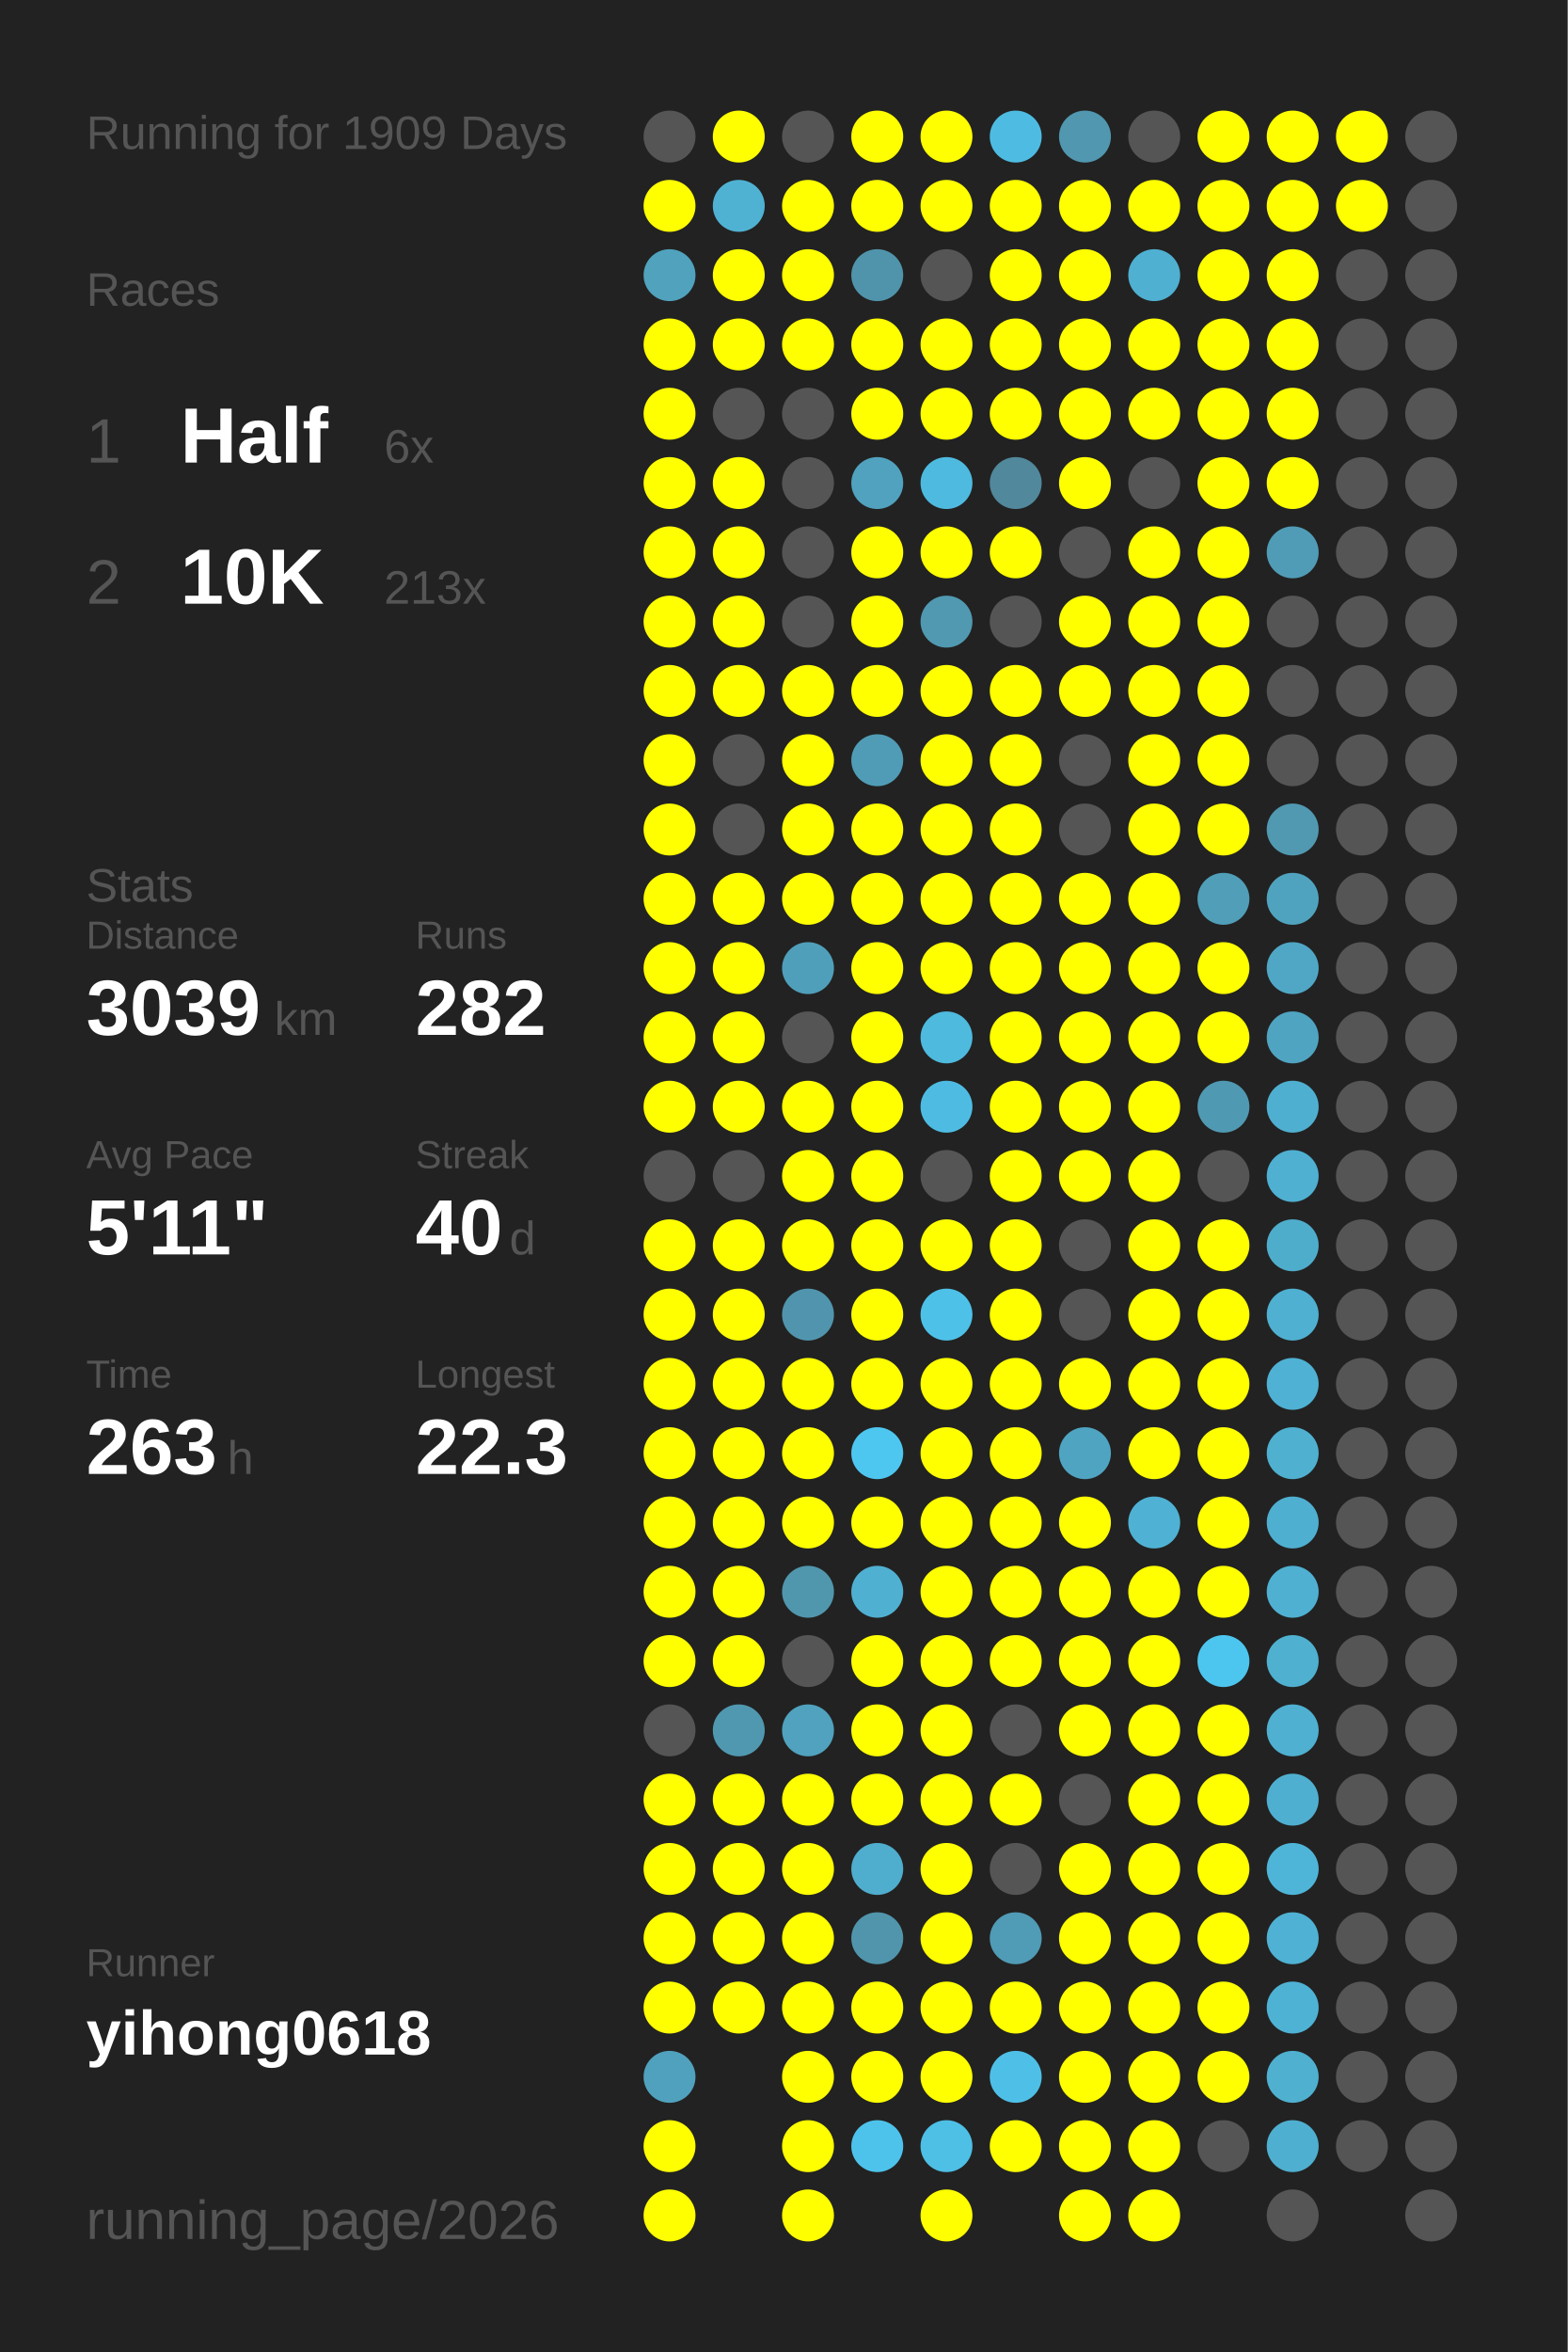
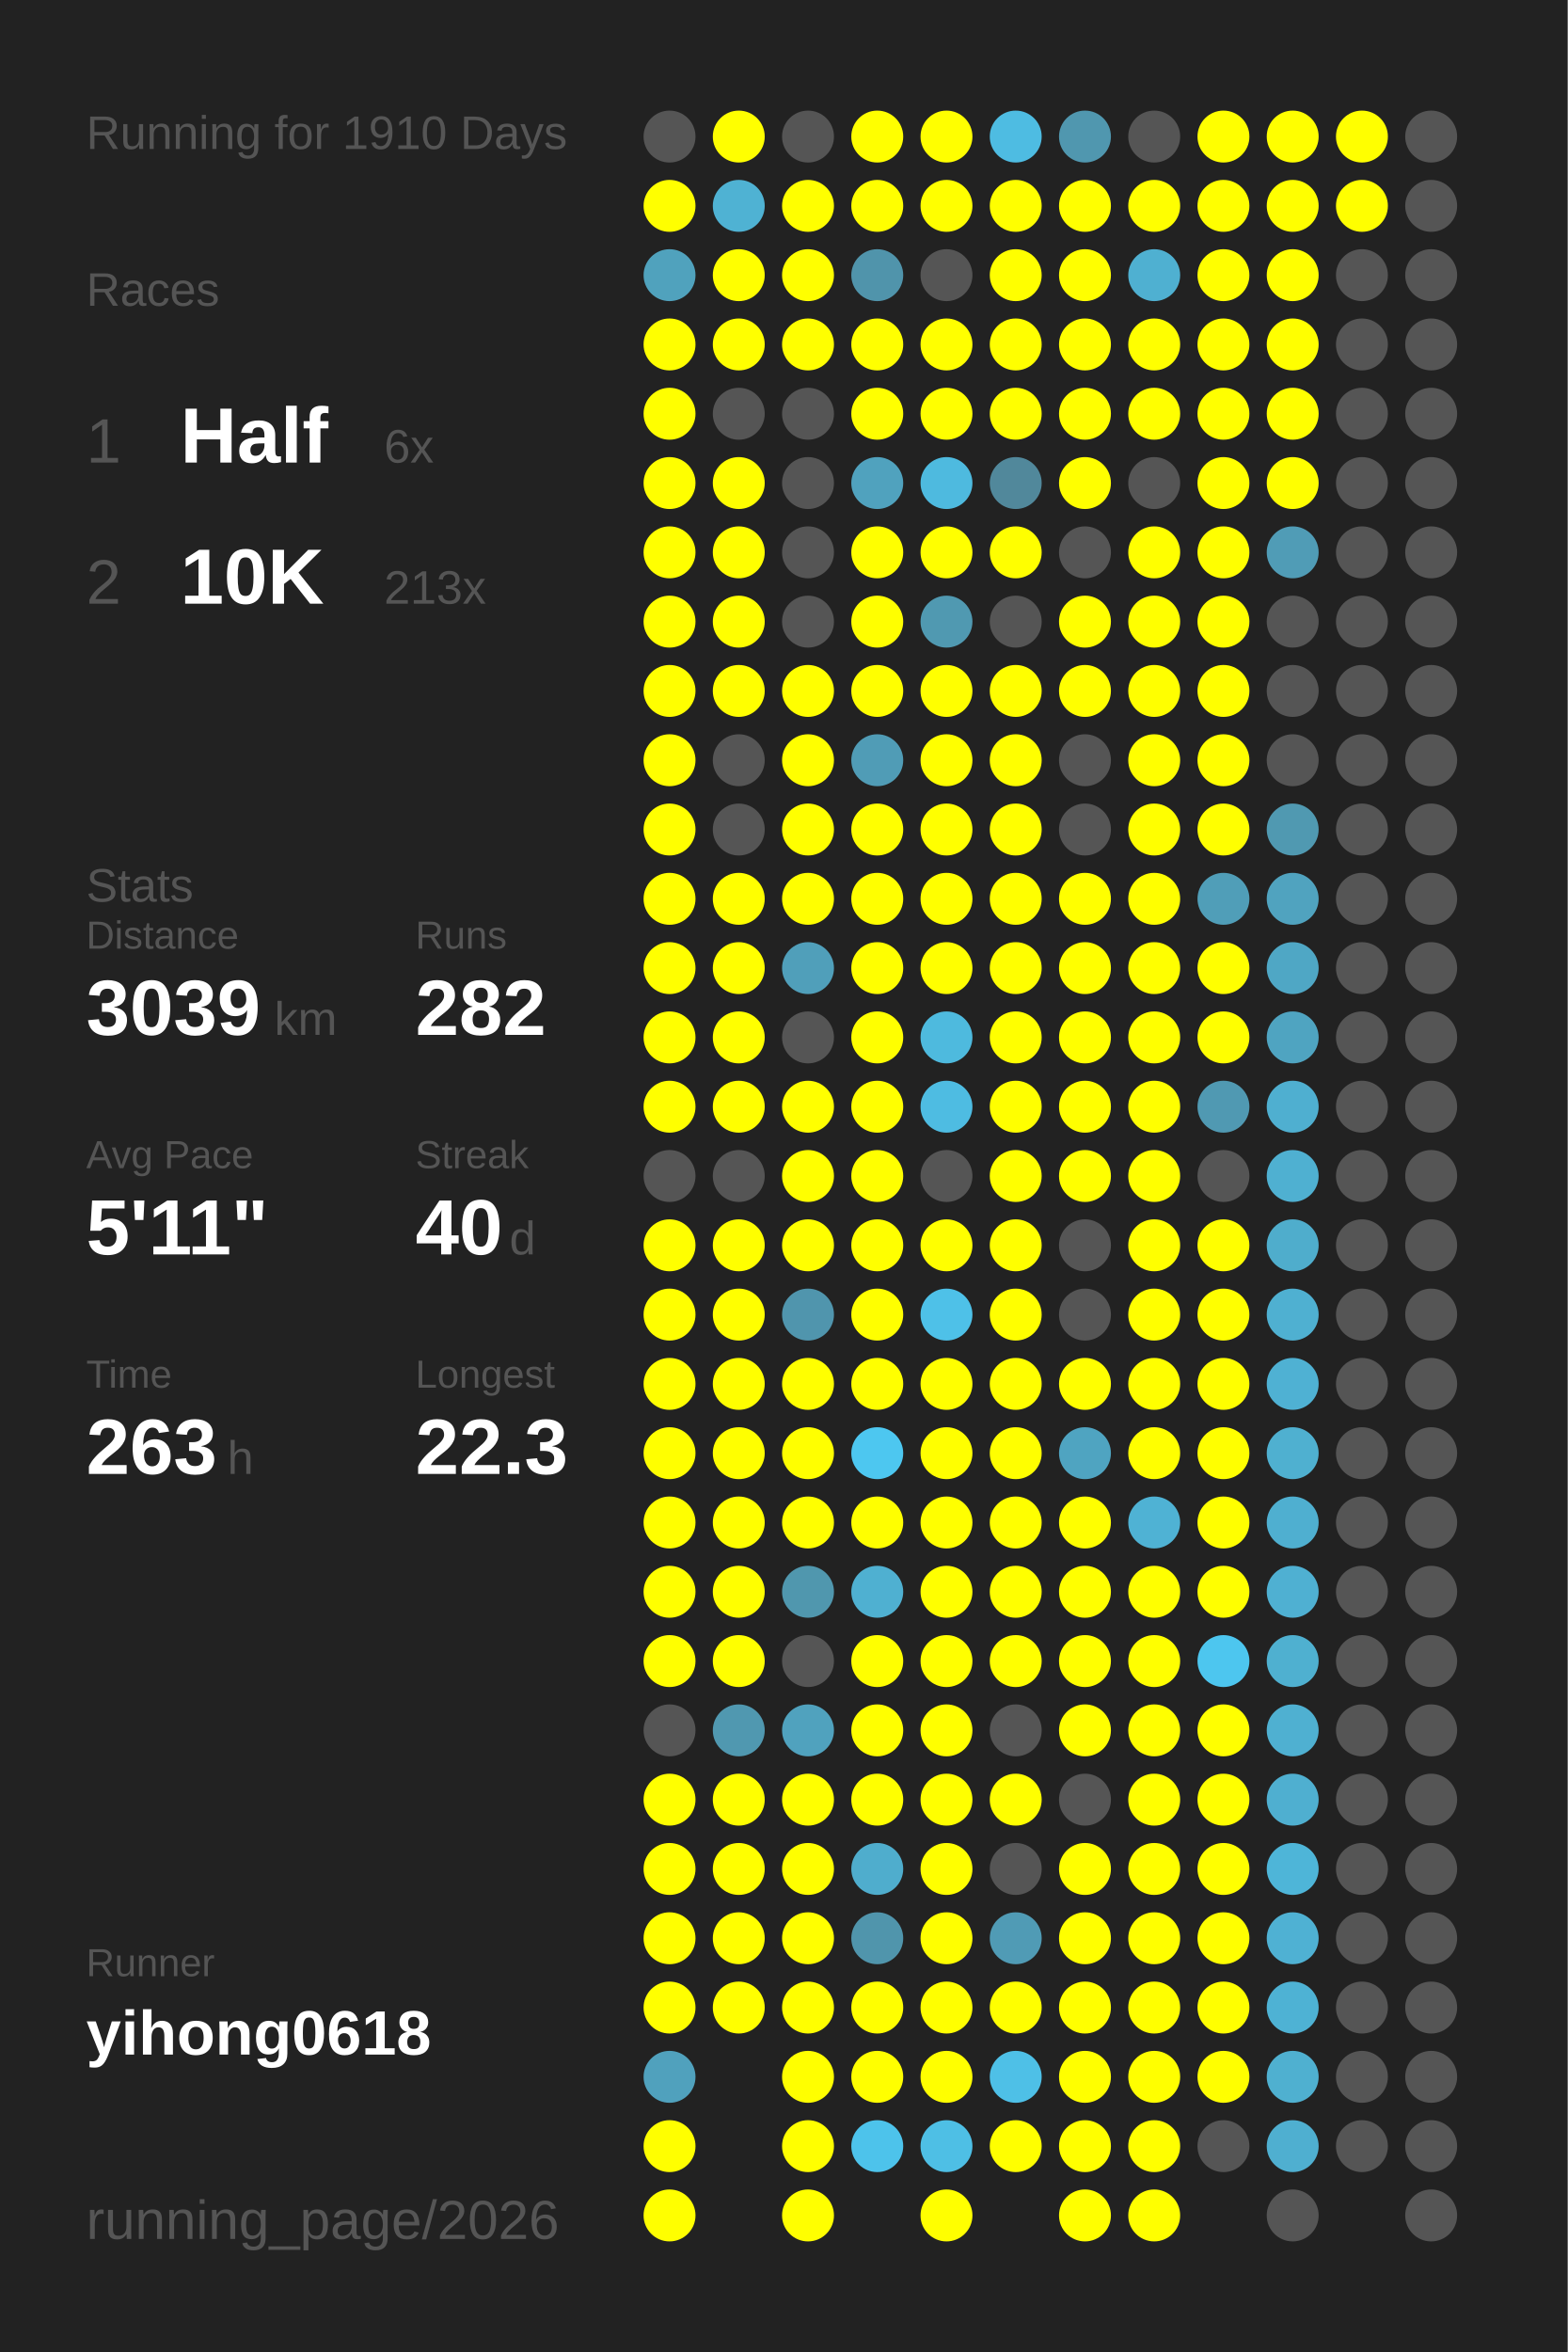
<svg xmlns="http://www.w3.org/2000/svg" baseProfile="full" height="300mm" version="1.1" viewBox="0,0,200,300" width="200mm">
  <defs />
  <rect fill="#222222" height="300" width="200" x="0" y="0" />
-   <text fill="#555555" style="font-size:6px; font-family:Arial;" x="11" y="19">Running for 1909 Days</text>
+   <text fill="#555555" style="font-size:6px; font-family:Arial;" x="11" y="19">Running for 1910 Days</text>
  <text fill="#555555" style="font-size:6px; font-family:Arial;" x="11" y="39">Races</text>
  <text fill="#555555" style="font-size:8px; font-family:Arial;" x="11" y="59">1</text>
  <text fill="#FFFFFF" style="font-size:10px; font-family:Arial; font-weight:bold;" x="23" y="59">Half</text>
  <text fill="#555555" style="font-size:6px; font-family:Arial;" x="49" y="59">6x</text>
  <text fill="#555555" style="font-size:8px; font-family:Arial;" x="11" y="77">2</text>
  <text fill="#FFFFFF" style="font-size:10px; font-family:Arial; font-weight:bold;" x="23" y="77">10K</text>
  <text fill="#555555" style="font-size:6px; font-family:Arial;" x="49" y="77">213x</text>
  <text fill="#555555" style="font-size:6px; font-family:Arial;" x="11" y="115">Stats</text>
  <text fill="#555555" style="font-size:5px; font-family:Arial;" x="11" y="121">Distance</text>
  <text fill="#FFFFFF" style="font-size:10px; font-family:Arial; font-weight:bold;" x="11" y="132">3039</text>
  <text fill="#555555" style="font-size:6px; font-family:Arial;" x="35" y="132">km</text>
  <text fill="#555555" style="font-size:5px; font-family:Arial;" x="53" y="121">Runs</text>
  <text fill="#FFFFFF" style="font-size:10px; font-family:Arial; font-weight:bold;" x="53" y="132">282</text>
  <text fill="#555555" style="font-size:5px; font-family:Arial;" x="11" y="149">Avg Pace</text>
  <text fill="#FFFFFF" style="font-size:10px; font-family:Arial; font-weight:bold;" x="11" y="160">5'11"</text>
  <text fill="#555555" style="font-size:5px; font-family:Arial;" x="53" y="149">Streak</text>
  <text fill="#FFFFFF" style="font-size:10px; font-family:Arial; font-weight:bold;" x="53" y="160">40</text>
  <text fill="#555555" style="font-size:6px; font-family:Arial;" x="65" y="160">d</text>
  <text fill="#555555" style="font-size:5px; font-family:Arial;" x="11" y="177">Time</text>
  <text fill="#FFFFFF" style="font-size:10px; font-family:Arial; font-weight:bold;" x="11" y="188">263</text>
  <text fill="#555555" style="font-size:6px; font-family:Arial;" x="29" y="188">h</text>
  <text fill="#555555" style="font-size:5px; font-family:Arial;" x="53" y="177">Longest</text>
  <text fill="#FFFFFF" style="font-size:10px; font-family:Arial; font-weight:bold;" x="53" y="188">22.3</text>
  <text fill="#555555" style="font-size:5px; font-family:Arial;" x="11" y="252.065">Runner</text>
  <text fill="#FFFFFF" style="font-size:8px; font-family:Arial; font-weight:bold;" x="11" y="262.065">yihong0618</text>
  <text fill="#555555" style="font-size:7px; font-family:Arial;" x="11" y="285.581">running_page/2026</text>
  <circle cx="85.417" cy="17.419" fill="#555555" r="3.312" />
  <circle cx="85.417" cy="26.258" fill="#FFFF00" r="3.312" />
  <circle cx="85.417" cy="35.097" fill="#50a2bd" r="3.312" />
  <circle cx="85.417" cy="43.935" fill="#FFFF00" r="3.312" />
  <circle cx="85.417" cy="52.774" fill="#FFFF00" r="3.312" />
  <circle cx="85.417" cy="61.613" fill="#FFFF00" r="3.312" />
  <circle cx="85.417" cy="70.452" fill="#FFFF00" r="3.312" />
  <circle cx="85.417" cy="79.29" fill="#FFFF00" r="3.312" />
  <circle cx="85.417" cy="88.129" fill="#FFFF00" r="3.312" />
  <circle cx="85.417" cy="96.968" fill="#FFFF00" r="3.312" />
  <circle cx="85.417" cy="105.806" fill="#FFFF00" r="3.312" />
  <circle cx="85.417" cy="114.645" fill="#FFFF00" r="3.312" />
  <circle cx="85.417" cy="123.484" fill="#FFFF00" r="3.312" />
  <circle cx="85.417" cy="132.323" fill="#FFFF00" r="3.312" />
  <circle cx="85.417" cy="141.161" fill="#FFFF00" r="3.312" />
  <circle cx="85.417" cy="150" fill="#555555" r="3.312" />
  <circle cx="85.417" cy="158.839" fill="#FFFF00" r="3.312" />
  <circle cx="85.417" cy="167.677" fill="#FFFF00" r="3.312" />
  <circle cx="85.417" cy="176.516" fill="#FFFF00" r="3.312" />
  <circle cx="85.417" cy="185.355" fill="#FFFF00" r="3.312" />
  <circle cx="85.417" cy="194.194" fill="#FFFF00" r="3.312" />
  <circle cx="85.417" cy="203.032" fill="#FFFF00" r="3.312" />
  <circle cx="85.417" cy="211.871" fill="#FFFF00" r="3.312" />
  <circle cx="85.417" cy="220.71" fill="#555555" r="3.312" />
  <circle cx="85.417" cy="229.548" fill="#FFFF00" r="3.312" />
  <circle cx="85.417" cy="238.387" fill="#FFFF00" r="3.312" />
  <circle cx="85.417" cy="247.226" fill="#FFFF00" r="3.312" />
  <circle cx="85.417" cy="256.065" fill="#FFFF00" r="3.312" />
  <circle cx="85.417" cy="264.903" fill="#50a1bd" r="3.312" />
  <circle cx="85.417" cy="273.742" fill="#FFFF00" r="3.312" />
  <circle cx="85.417" cy="282.581" fill="#FFFF00" r="3.312" />
  <circle cx="94.25" cy="17.419" fill="#FFFF00" r="3.312" />
  <circle cx="94.25" cy="26.258" fill="#4fb2d3" r="3.312" />
  <circle cx="94.25" cy="35.097" fill="#FFFF00" r="3.312" />
  <circle cx="94.25" cy="43.935" fill="#FFFF00" r="3.312" />
  <circle cx="94.25" cy="52.774" fill="#555555" r="3.312" />
  <circle cx="94.25" cy="61.613" fill="#FFFF00" r="3.312" />
  <circle cx="94.25" cy="70.452" fill="#FFFF00" r="3.312" />
  <circle cx="94.25" cy="79.29" fill="#FFFF00" r="3.312" />
  <circle cx="94.25" cy="88.129" fill="#FFFF00" r="3.312" />
  <circle cx="94.25" cy="96.968" fill="#555555" r="3.312" />
  <circle cx="94.25" cy="105.806" fill="#555555" r="3.312" />
  <circle cx="94.25" cy="114.645" fill="#FFFF00" r="3.312" />
  <circle cx="94.25" cy="123.484" fill="#FFFF00" r="3.312" />
  <circle cx="94.25" cy="132.323" fill="#FFFF00" r="3.312" />
  <circle cx="94.25" cy="141.161" fill="#FFFF00" r="3.312" />
  <circle cx="94.25" cy="150" fill="#555555" r="3.312" />
  <circle cx="94.25" cy="158.839" fill="#FFFF00" r="3.312" />
  <circle cx="94.25" cy="167.677" fill="#FFFF00" r="3.312" />
  <circle cx="94.25" cy="176.516" fill="#FFFF00" r="3.312" />
  <circle cx="94.25" cy="185.355" fill="#FFFF00" r="3.312" />
  <circle cx="94.25" cy="194.194" fill="#FFFF00" r="3.312" />
  <circle cx="94.25" cy="203.032" fill="#FFFF00" r="3.312" />
  <circle cx="94.25" cy="211.871" fill="#FFFF00" r="3.312" />
  <circle cx="94.25" cy="220.71" fill="#5098b0" r="3.312" />
  <circle cx="94.25" cy="229.548" fill="#FFFF00" r="3.312" />
  <circle cx="94.25" cy="238.387" fill="#FFFF00" r="3.312" />
  <circle cx="94.25" cy="247.226" fill="#FFFF00" r="3.312" />
  <circle cx="94.25" cy="256.065" fill="#FFFF00" r="3.312" />
  <circle cx="103.083" cy="17.419" fill="#555555" r="3.312" />
  <circle cx="103.083" cy="26.258" fill="#FFFF00" r="3.312" />
  <circle cx="103.083" cy="35.097" fill="#FFFF00" r="3.312" />
  <circle cx="103.083" cy="43.935" fill="#FFFF00" r="3.312" />
  <circle cx="103.083" cy="52.774" fill="#555555" r="3.312" />
  <circle cx="103.083" cy="61.613" fill="#555555" r="3.312" />
  <circle cx="103.083" cy="70.452" fill="#555555" r="3.312" />
  <circle cx="103.083" cy="79.29" fill="#555555" r="3.312" />
  <circle cx="103.083" cy="88.129" fill="#FFFF00" r="3.312" />
  <circle cx="103.083" cy="96.968" fill="#FFFF00" r="3.312" />
  <circle cx="103.083" cy="105.806" fill="#FFFF00" r="3.312" />
  <circle cx="103.083" cy="114.645" fill="#FFFF00" r="3.312" />
  <circle cx="103.083" cy="123.484" fill="#509fba" r="3.312" />
  <circle cx="103.083" cy="132.323" fill="#555555" r="3.312" />
  <circle cx="103.083" cy="141.161" fill="#FFFF00" r="3.312" />
  <circle cx="103.083" cy="150" fill="#FFFF00" r="3.312" />
  <circle cx="103.083" cy="158.839" fill="#FFFF00" r="3.312" />
  <circle cx="103.083" cy="167.677" fill="#5095ad" r="3.312" />
  <circle cx="103.083" cy="176.516" fill="#FFFF00" r="3.312" />
  <circle cx="103.083" cy="185.355" fill="#FFFF00" r="3.312" />
  <circle cx="103.083" cy="194.194" fill="#FFFF00" r="3.312" />
  <circle cx="103.083" cy="203.032" fill="#5097ae" r="3.312" />
  <circle cx="103.083" cy="211.871" fill="#555555" r="3.312" />
  <circle cx="103.083" cy="220.71" fill="#50a2be" r="3.312" />
  <circle cx="103.083" cy="229.548" fill="#FFFF00" r="3.312" />
  <circle cx="103.083" cy="238.387" fill="#FFFF00" r="3.312" />
  <circle cx="103.083" cy="247.226" fill="#FFFF00" r="3.312" />
  <circle cx="103.083" cy="256.065" fill="#FFFF00" r="3.312" />
  <circle cx="103.083" cy="264.903" fill="#FFFF00" r="3.312" />
  <circle cx="103.083" cy="273.742" fill="#FFFF00" r="3.312" />
  <circle cx="103.083" cy="282.581" fill="#FFFF00" r="3.312" />
  <circle cx="111.917" cy="17.419" fill="#FFFF00" r="3.312" />
  <circle cx="111.917" cy="26.258" fill="#FFFF00" r="3.312" />
  <circle cx="111.917" cy="35.097" fill="#5094ab" r="3.312" />
  <circle cx="111.917" cy="43.935" fill="#FFFF00" r="3.312" />
  <circle cx="111.917" cy="52.774" fill="#FFFF00" r="3.312" />
  <circle cx="111.917" cy="61.613" fill="#50a2be" r="3.312" />
  <circle cx="111.917" cy="70.452" fill="#FFFF00" r="3.312" />
  <circle cx="111.917" cy="79.29" fill="#FFFF00" r="3.312" />
  <circle cx="111.917" cy="88.129" fill="#FFFF00" r="3.312" />
  <circle cx="111.917" cy="96.968" fill="#509cb6" r="3.312" />
  <circle cx="111.917" cy="105.806" fill="#FFFF00" r="3.312" />
  <circle cx="111.917" cy="114.645" fill="#FFFF00" r="3.312" />
  <circle cx="111.917" cy="123.484" fill="#FFFF00" r="3.312" />
  <circle cx="111.917" cy="132.323" fill="#FFFF00" r="3.312" />
  <circle cx="111.917" cy="141.161" fill="#FFFF00" r="3.312" />
  <circle cx="111.917" cy="150" fill="#FFFF00" r="3.312" />
  <circle cx="111.917" cy="158.839" fill="#FFFF00" r="3.312" />
  <circle cx="111.917" cy="167.677" fill="#FFFF00" r="3.312" />
  <circle cx="111.917" cy="176.516" fill="#FFFF00" r="3.312" />
  <circle cx="111.917" cy="185.355" fill="#4dc7f0" r="3.312" />
  <circle cx="111.917" cy="194.194" fill="#FFFF00" r="3.312" />
  <circle cx="111.917" cy="203.032" fill="#4fb0d1" r="3.312" />
  <circle cx="111.917" cy="211.871" fill="#FFFF00" r="3.312" />
  <circle cx="111.917" cy="220.71" fill="#FFFF00" r="3.312" />
  <circle cx="111.917" cy="229.548" fill="#FFFF00" r="3.312" />
  <circle cx="111.917" cy="238.387" fill="#4fadcd" r="3.312" />
  <circle cx="111.917" cy="247.226" fill="#5095ac" r="3.312" />
  <circle cx="111.917" cy="256.065" fill="#FFFF00" r="3.312" />
  <circle cx="111.917" cy="264.903" fill="#FFFF00" r="3.312" />
  <circle cx="111.917" cy="273.742" fill="#4dc3eb" r="3.312" />
  <circle cx="120.75" cy="17.419" fill="#FFFF00" r="3.312" />
  <circle cx="120.75" cy="26.258" fill="#FFFF00" r="3.312" />
  <circle cx="120.75" cy="35.097" fill="#555555" r="3.312" />
  <circle cx="120.75" cy="43.935" fill="#FFFF00" r="3.312" />
  <circle cx="120.75" cy="52.774" fill="#FFFF00" r="3.312" />
  <circle cx="120.75" cy="61.613" fill="#4ebadf" r="3.312" />
  <circle cx="120.75" cy="70.452" fill="#FFFF00" r="3.312" />
  <circle cx="120.75" cy="79.29" fill="#5099b1" r="3.312" />
  <circle cx="120.75" cy="88.129" fill="#FFFF00" r="3.312" />
  <circle cx="120.75" cy="96.968" fill="#FFFF00" r="3.312" />
  <circle cx="120.75" cy="105.806" fill="#FFFF00" r="3.312" />
  <circle cx="120.75" cy="114.645" fill="#FFFF00" r="3.312" />
  <circle cx="120.75" cy="123.484" fill="#FFFF00" r="3.312" />
  <circle cx="120.75" cy="132.323" fill="#4ebade" r="3.312" />
  <circle cx="120.75" cy="141.161" fill="#4ebce2" r="3.312" />
  <circle cx="120.75" cy="150" fill="#555555" r="3.312" />
  <circle cx="120.75" cy="158.839" fill="#FFFF00" r="3.312" />
  <circle cx="120.75" cy="167.677" fill="#4ec1e8" r="3.312" />
  <circle cx="120.75" cy="176.516" fill="#FFFF00" r="3.312" />
  <circle cx="120.75" cy="185.355" fill="#FFFF00" r="3.312" />
  <circle cx="120.75" cy="194.194" fill="#FFFF00" r="3.312" />
  <circle cx="120.75" cy="203.032" fill="#FFFF00" r="3.312" />
  <circle cx="120.75" cy="211.871" fill="#FFFF00" r="3.312" />
  <circle cx="120.75" cy="220.71" fill="#FFFF00" r="3.312" />
  <circle cx="120.75" cy="229.548" fill="#FFFF00" r="3.312" />
  <circle cx="120.75" cy="238.387" fill="#FFFF00" r="3.312" />
  <circle cx="120.75" cy="247.226" fill="#FFFF00" r="3.312" />
  <circle cx="120.75" cy="256.065" fill="#FFFF00" r="3.312" />
  <circle cx="120.75" cy="264.903" fill="#FFFF00" r="3.312" />
  <circle cx="120.75" cy="273.742" fill="#4ebfe5" r="3.312" />
  <circle cx="120.75" cy="282.581" fill="#FFFF00" r="3.312" />
  <circle cx="129.583" cy="17.419" fill="#4ebce2" r="3.312" />
  <circle cx="129.583" cy="26.258" fill="#FFFF00" r="3.312" />
  <circle cx="129.583" cy="35.097" fill="#FFFF00" r="3.312" />
  <circle cx="129.583" cy="43.935" fill="#FFFF00" r="3.312" />
  <circle cx="129.583" cy="52.774" fill="#FFFF00" r="3.312" />
  <circle cx="129.583" cy="61.613" fill="#51889b" r="3.312" />
  <circle cx="129.583" cy="70.452" fill="#FFFF00" r="3.312" />
  <circle cx="129.583" cy="79.29" fill="#555555" r="3.312" />
  <circle cx="129.583" cy="88.129" fill="#FFFF00" r="3.312" />
  <circle cx="129.583" cy="96.968" fill="#FFFF00" r="3.312" />
  <circle cx="129.583" cy="105.806" fill="#FFFF00" r="3.312" />
  <circle cx="129.583" cy="114.645" fill="#FFFF00" r="3.312" />
  <circle cx="129.583" cy="123.484" fill="#FFFF00" r="3.312" />
  <circle cx="129.583" cy="132.323" fill="#FFFF00" r="3.312" />
  <circle cx="129.583" cy="141.161" fill="#FFFF00" r="3.312" />
  <circle cx="129.583" cy="150" fill="#FFFF00" r="3.312" />
  <circle cx="129.583" cy="158.839" fill="#FFFF00" r="3.312" />
  <circle cx="129.583" cy="167.677" fill="#FFFF00" r="3.312" />
  <circle cx="129.583" cy="176.516" fill="#FFFF00" r="3.312" />
  <circle cx="129.583" cy="185.355" fill="#FFFF00" r="3.312" />
  <circle cx="129.583" cy="194.194" fill="#FFFF00" r="3.312" />
  <circle cx="129.583" cy="203.032" fill="#FFFF00" r="3.312" />
  <circle cx="129.583" cy="211.871" fill="#FFFF00" r="3.312" />
  <circle cx="129.583" cy="220.71" fill="#555555" r="3.312" />
  <circle cx="129.583" cy="229.548" fill="#FFFF00" r="3.312" />
  <circle cx="129.583" cy="238.387" fill="#555555" r="3.312" />
  <circle cx="129.583" cy="247.226" fill="#509bb5" r="3.312" />
  <circle cx="129.583" cy="256.065" fill="#FFFF00" r="3.312" />
  <circle cx="129.583" cy="264.903" fill="#4ec0e7" r="3.312" />
  <circle cx="129.583" cy="273.742" fill="#FFFF00" r="3.312" />
  <circle cx="138.417" cy="17.419" fill="#5097af" r="3.312" />
  <circle cx="138.417" cy="26.258" fill="#FFFF00" r="3.312" />
  <circle cx="138.417" cy="35.097" fill="#FFFF00" r="3.312" />
  <circle cx="138.417" cy="43.935" fill="#FFFF00" r="3.312" />
  <circle cx="138.417" cy="52.774" fill="#FFFF00" r="3.312" />
  <circle cx="138.417" cy="61.613" fill="#FFFF00" r="3.312" />
  <circle cx="138.417" cy="70.452" fill="#555555" r="3.312" />
  <circle cx="138.417" cy="79.29" fill="#FFFF00" r="3.312" />
  <circle cx="138.417" cy="88.129" fill="#FFFF00" r="3.312" />
  <circle cx="138.417" cy="96.968" fill="#555555" r="3.312" />
  <circle cx="138.417" cy="105.806" fill="#555555" r="3.312" />
  <circle cx="138.417" cy="114.645" fill="#FFFF00" r="3.312" />
  <circle cx="138.417" cy="123.484" fill="#FFFF00" r="3.312" />
  <circle cx="138.417" cy="132.323" fill="#FFFF00" r="3.312" />
  <circle cx="138.417" cy="141.161" fill="#FFFF00" r="3.312" />
  <circle cx="138.417" cy="150" fill="#FFFF00" r="3.312" />
  <circle cx="138.417" cy="158.839" fill="#555555" r="3.312" />
  <circle cx="138.417" cy="167.677" fill="#555555" r="3.312" />
  <circle cx="138.417" cy="176.516" fill="#FFFF00" r="3.312" />
  <circle cx="138.417" cy="185.355" fill="#4fa4c1" r="3.312" />
  <circle cx="138.417" cy="194.194" fill="#FFFF00" r="3.312" />
  <circle cx="138.417" cy="203.032" fill="#FFFF00" r="3.312" />
  <circle cx="138.417" cy="211.871" fill="#FFFF00" r="3.312" />
  <circle cx="138.417" cy="220.71" fill="#FFFF00" r="3.312" />
  <circle cx="138.417" cy="229.548" fill="#555555" r="3.312" />
  <circle cx="138.417" cy="238.387" fill="#FFFF00" r="3.312" />
  <circle cx="138.417" cy="247.226" fill="#FFFF00" r="3.312" />
  <circle cx="138.417" cy="256.065" fill="#FFFF00" r="3.312" />
  <circle cx="138.417" cy="264.903" fill="#FFFF00" r="3.312" />
  <circle cx="138.417" cy="273.742" fill="#FFFF00" r="3.312" />
  <circle cx="138.417" cy="282.581" fill="#FFFF00" r="3.312" />
  <circle cx="147.25" cy="17.419" fill="#555555" r="3.312" />
  <circle cx="147.25" cy="26.258" fill="#FFFF00" r="3.312" />
  <circle cx="147.25" cy="35.097" fill="#4fb0d1" r="3.312" />
  <circle cx="147.25" cy="43.935" fill="#FFFF00" r="3.312" />
  <circle cx="147.25" cy="52.774" fill="#FFFF00" r="3.312" />
  <circle cx="147.25" cy="61.613" fill="#555555" r="3.312" />
  <circle cx="147.25" cy="70.452" fill="#FFFF00" r="3.312" />
  <circle cx="147.25" cy="79.29" fill="#FFFF00" r="3.312" />
  <circle cx="147.25" cy="88.129" fill="#FFFF00" r="3.312" />
  <circle cx="147.25" cy="96.968" fill="#FFFF00" r="3.312" />
  <circle cx="147.25" cy="105.806" fill="#FFFF00" r="3.312" />
  <circle cx="147.25" cy="114.645" fill="#FFFF00" r="3.312" />
  <circle cx="147.25" cy="123.484" fill="#FFFF00" r="3.312" />
  <circle cx="147.25" cy="132.323" fill="#FFFF00" r="3.312" />
  <circle cx="147.25" cy="141.161" fill="#FFFF00" r="3.312" />
  <circle cx="147.25" cy="150" fill="#FFFF00" r="3.312" />
  <circle cx="147.25" cy="158.839" fill="#FFFF00" r="3.312" />
  <circle cx="147.25" cy="167.677" fill="#FFFF00" r="3.312" />
  <circle cx="147.25" cy="176.516" fill="#FFFF00" r="3.312" />
  <circle cx="147.25" cy="185.355" fill="#FFFF00" r="3.312" />
  <circle cx="147.25" cy="194.194" fill="#4fb2d4" r="3.312" />
  <circle cx="147.25" cy="203.032" fill="#FFFF00" r="3.312" />
  <circle cx="147.25" cy="211.871" fill="#FFFF00" r="3.312" />
  <circle cx="147.25" cy="220.71" fill="#FFFF00" r="3.312" />
  <circle cx="147.25" cy="229.548" fill="#FFFF00" r="3.312" />
  <circle cx="147.25" cy="238.387" fill="#FFFF00" r="3.312" />
  <circle cx="147.25" cy="247.226" fill="#FFFF00" r="3.312" />
  <circle cx="147.25" cy="256.065" fill="#FFFF00" r="3.312" />
  <circle cx="147.25" cy="264.903" fill="#FFFF00" r="3.312" />
  <circle cx="147.25" cy="273.742" fill="#FFFF00" r="3.312" />
  <circle cx="147.25" cy="282.581" fill="#FFFF00" r="3.312" />
  <circle cx="156.083" cy="17.419" fill="#FFFF00" r="3.312" />
  <circle cx="156.083" cy="26.258" fill="#FFFF00" r="3.312" />
  <circle cx="156.083" cy="35.097" fill="#FFFF00" r="3.312" />
  <circle cx="156.083" cy="43.935" fill="#FFFF00" r="3.312" />
  <circle cx="156.083" cy="52.774" fill="#FFFF00" r="3.312" />
  <circle cx="156.083" cy="61.613" fill="#FFFF00" r="3.312" />
  <circle cx="156.083" cy="70.452" fill="#FFFF00" r="3.312" />
  <circle cx="156.083" cy="79.29" fill="#FFFF00" r="3.312" />
  <circle cx="156.083" cy="88.129" fill="#FFFF00" r="3.312" />
  <circle cx="156.083" cy="96.968" fill="#FFFF00" r="3.312" />
  <circle cx="156.083" cy="105.806" fill="#FFFF00" r="3.312" />
  <circle cx="156.083" cy="114.645" fill="#509eb8" r="3.312" />
  <circle cx="156.083" cy="123.484" fill="#FFFF00" r="3.312" />
  <circle cx="156.083" cy="132.323" fill="#FFFF00" r="3.312" />
  <circle cx="156.083" cy="141.161" fill="#5099b2" r="3.312" />
  <circle cx="156.083" cy="150" fill="#555555" r="3.312" />
  <circle cx="156.083" cy="158.839" fill="#FFFF00" r="3.312" />
  <circle cx="156.083" cy="167.677" fill="#FFFF00" r="3.312" />
  <circle cx="156.083" cy="176.516" fill="#FFFF00" r="3.312" />
  <circle cx="156.083" cy="185.355" fill="#FFFF00" r="3.312" />
  <circle cx="156.083" cy="194.194" fill="#FFFF00" r="3.312" />
  <circle cx="156.083" cy="203.032" fill="#FFFF00" r="3.312" />
  <circle cx="156.083" cy="211.871" fill="#4dc6ef" r="3.312" />
  <circle cx="156.083" cy="220.71" fill="#FFFF00" r="3.312" />
  <circle cx="156.083" cy="229.548" fill="#FFFF00" r="3.312" />
  <circle cx="156.083" cy="238.387" fill="#FFFF00" r="3.312" />
  <circle cx="156.083" cy="247.226" fill="#FFFF00" r="3.312" />
  <circle cx="156.083" cy="256.065" fill="#FFFF00" r="3.312" />
  <circle cx="156.083" cy="264.903" fill="#FFFF00" r="3.312" />
  <circle cx="156.083" cy="273.742" fill="#555555" r="3.312" />
  <circle cx="164.917" cy="17.419" fill="#FFFF00" r="3.312" />
  <circle cx="164.917" cy="26.258" fill="#FFFF00" r="3.312" />
  <circle cx="164.917" cy="35.097" fill="#FFFF00" r="3.312" />
  <circle cx="164.917" cy="43.935" fill="#FFFF00" r="3.312" />
  <circle cx="164.917" cy="52.774" fill="#FFFF00" r="3.312" />
  <circle cx="164.917" cy="61.613" fill="#FFFF00" r="3.312" />
  <circle cx="164.917" cy="70.452" fill="#509cb6" r="3.312" />
  <circle cx="164.917" cy="79.29" fill="#555555" r="3.312" />
  <circle cx="164.917" cy="88.129" fill="#555555" r="3.312" />
  <circle cx="164.917" cy="96.968" fill="#555555" r="3.312" />
  <circle cx="164.917" cy="105.806" fill="#5099b1" r="3.312" />
  <circle cx="164.917" cy="114.645" fill="#50a3bf" r="3.312" />
  <circle cx="164.917" cy="123.484" fill="#4fa7c5" r="3.312" />
  <circle cx="164.917" cy="132.323" fill="#4fa4c1" r="3.312" />
  <circle cx="164.917" cy="141.161" fill="#4fafd0" r="3.312" />
  <circle cx="164.917" cy="150" fill="#4fb0d1" r="3.312" />
  <circle cx="164.917" cy="158.839" fill="#4fadcc" r="3.312" />
  <circle cx="164.917" cy="167.677" fill="#4fb0d1" r="3.312" />
  <circle cx="164.917" cy="176.516" fill="#4fb1d3" r="3.312" />
  <circle cx="164.917" cy="185.355" fill="#4fb0d0" r="3.312" />
  <circle cx="164.917" cy="194.194" fill="#4fafd0" r="3.312" />
  <circle cx="164.917" cy="203.032" fill="#4fb0d2" r="3.312" />
  <circle cx="164.917" cy="211.871" fill="#4fb0d0" r="3.312" />
  <circle cx="164.917" cy="220.71" fill="#4fb0d1" r="3.312" />
  <circle cx="164.917" cy="229.548" fill="#4fafd0" r="3.312" />
  <circle cx="164.917" cy="238.387" fill="#4eb5d8" r="3.312" />
  <circle cx="164.917" cy="247.226" fill="#4fb1d3" r="3.312" />
  <circle cx="164.917" cy="256.065" fill="#4eb2d4" r="3.312" />
  <circle cx="164.917" cy="264.903" fill="#4fb0d0" r="3.312" />
  <circle cx="164.917" cy="273.742" fill="#4fafd0" r="3.312" />
  <circle cx="164.917" cy="282.581" fill="#555555" r="3.312" />
  <circle cx="173.75" cy="17.419" fill="#FFFF00" r="3.312" />
  <circle cx="173.75" cy="26.258" fill="#FFFF00" r="3.312" />
  <circle cx="173.75" cy="35.097" fill="#555555" r="3.312" />
  <circle cx="173.75" cy="43.935" fill="#555555" r="3.312" />
  <circle cx="173.75" cy="52.774" fill="#555555" r="3.312" />
  <circle cx="173.75" cy="61.613" fill="#555555" r="3.312" />
  <circle cx="173.75" cy="70.452" fill="#555555" r="3.312" />
  <circle cx="173.75" cy="79.29" fill="#555555" r="3.312" />
  <circle cx="173.75" cy="88.129" fill="#555555" r="3.312" />
  <circle cx="173.75" cy="96.968" fill="#555555" r="3.312" />
  <circle cx="173.75" cy="105.806" fill="#555555" r="3.312" />
  <circle cx="173.75" cy="114.645" fill="#555555" r="3.312" />
  <circle cx="173.75" cy="123.484" fill="#555555" r="3.312" />
  <circle cx="173.75" cy="132.323" fill="#555555" r="3.312" />
  <circle cx="173.75" cy="141.161" fill="#555555" r="3.312" />
  <circle cx="173.75" cy="150" fill="#555555" r="3.312" />
  <circle cx="173.75" cy="158.839" fill="#555555" r="3.312" />
  <circle cx="173.75" cy="167.677" fill="#555555" r="3.312" />
  <circle cx="173.75" cy="176.516" fill="#555555" r="3.312" />
  <circle cx="173.75" cy="185.355" fill="#555555" r="3.312" />
  <circle cx="173.75" cy="194.194" fill="#555555" r="3.312" />
  <circle cx="173.75" cy="203.032" fill="#555555" r="3.312" />
  <circle cx="173.75" cy="211.871" fill="#555555" r="3.312" />
  <circle cx="173.75" cy="220.71" fill="#555555" r="3.312" />
  <circle cx="173.75" cy="229.548" fill="#555555" r="3.312" />
  <circle cx="173.75" cy="238.387" fill="#555555" r="3.312" />
  <circle cx="173.75" cy="247.226" fill="#555555" r="3.312" />
  <circle cx="173.75" cy="256.065" fill="#555555" r="3.312" />
  <circle cx="173.75" cy="264.903" fill="#555555" r="3.312" />
  <circle cx="173.75" cy="273.742" fill="#555555" r="3.312" />
  <circle cx="182.583" cy="17.419" fill="#555555" r="3.312" />
  <circle cx="182.583" cy="26.258" fill="#555555" r="3.312" />
  <circle cx="182.583" cy="35.097" fill="#555555" r="3.312" />
  <circle cx="182.583" cy="43.935" fill="#555555" r="3.312" />
  <circle cx="182.583" cy="52.774" fill="#555555" r="3.312" />
  <circle cx="182.583" cy="61.613" fill="#555555" r="3.312" />
  <circle cx="182.583" cy="70.452" fill="#555555" r="3.312" />
  <circle cx="182.583" cy="79.29" fill="#555555" r="3.312" />
  <circle cx="182.583" cy="88.129" fill="#555555" r="3.312" />
  <circle cx="182.583" cy="96.968" fill="#555555" r="3.312" />
  <circle cx="182.583" cy="105.806" fill="#555555" r="3.312" />
  <circle cx="182.583" cy="114.645" fill="#555555" r="3.312" />
  <circle cx="182.583" cy="123.484" fill="#555555" r="3.312" />
  <circle cx="182.583" cy="132.323" fill="#555555" r="3.312" />
  <circle cx="182.583" cy="141.161" fill="#555555" r="3.312" />
  <circle cx="182.583" cy="150" fill="#555555" r="3.312" />
  <circle cx="182.583" cy="158.839" fill="#555555" r="3.312" />
  <circle cx="182.583" cy="167.677" fill="#555555" r="3.312" />
  <circle cx="182.583" cy="176.516" fill="#555555" r="3.312" />
  <circle cx="182.583" cy="185.355" fill="#555555" r="3.312" />
  <circle cx="182.583" cy="194.194" fill="#555555" r="3.312" />
  <circle cx="182.583" cy="203.032" fill="#555555" r="3.312" />
  <circle cx="182.583" cy="211.871" fill="#555555" r="3.312" />
  <circle cx="182.583" cy="220.71" fill="#555555" r="3.312" />
  <circle cx="182.583" cy="229.548" fill="#555555" r="3.312" />
  <circle cx="182.583" cy="238.387" fill="#555555" r="3.312" />
  <circle cx="182.583" cy="247.226" fill="#555555" r="3.312" />
  <circle cx="182.583" cy="256.065" fill="#555555" r="3.312" />
  <circle cx="182.583" cy="264.903" fill="#555555" r="3.312" />
  <circle cx="182.583" cy="273.742" fill="#555555" r="3.312" />
  <circle cx="182.583" cy="282.581" fill="#555555" r="3.312" />
</svg>
